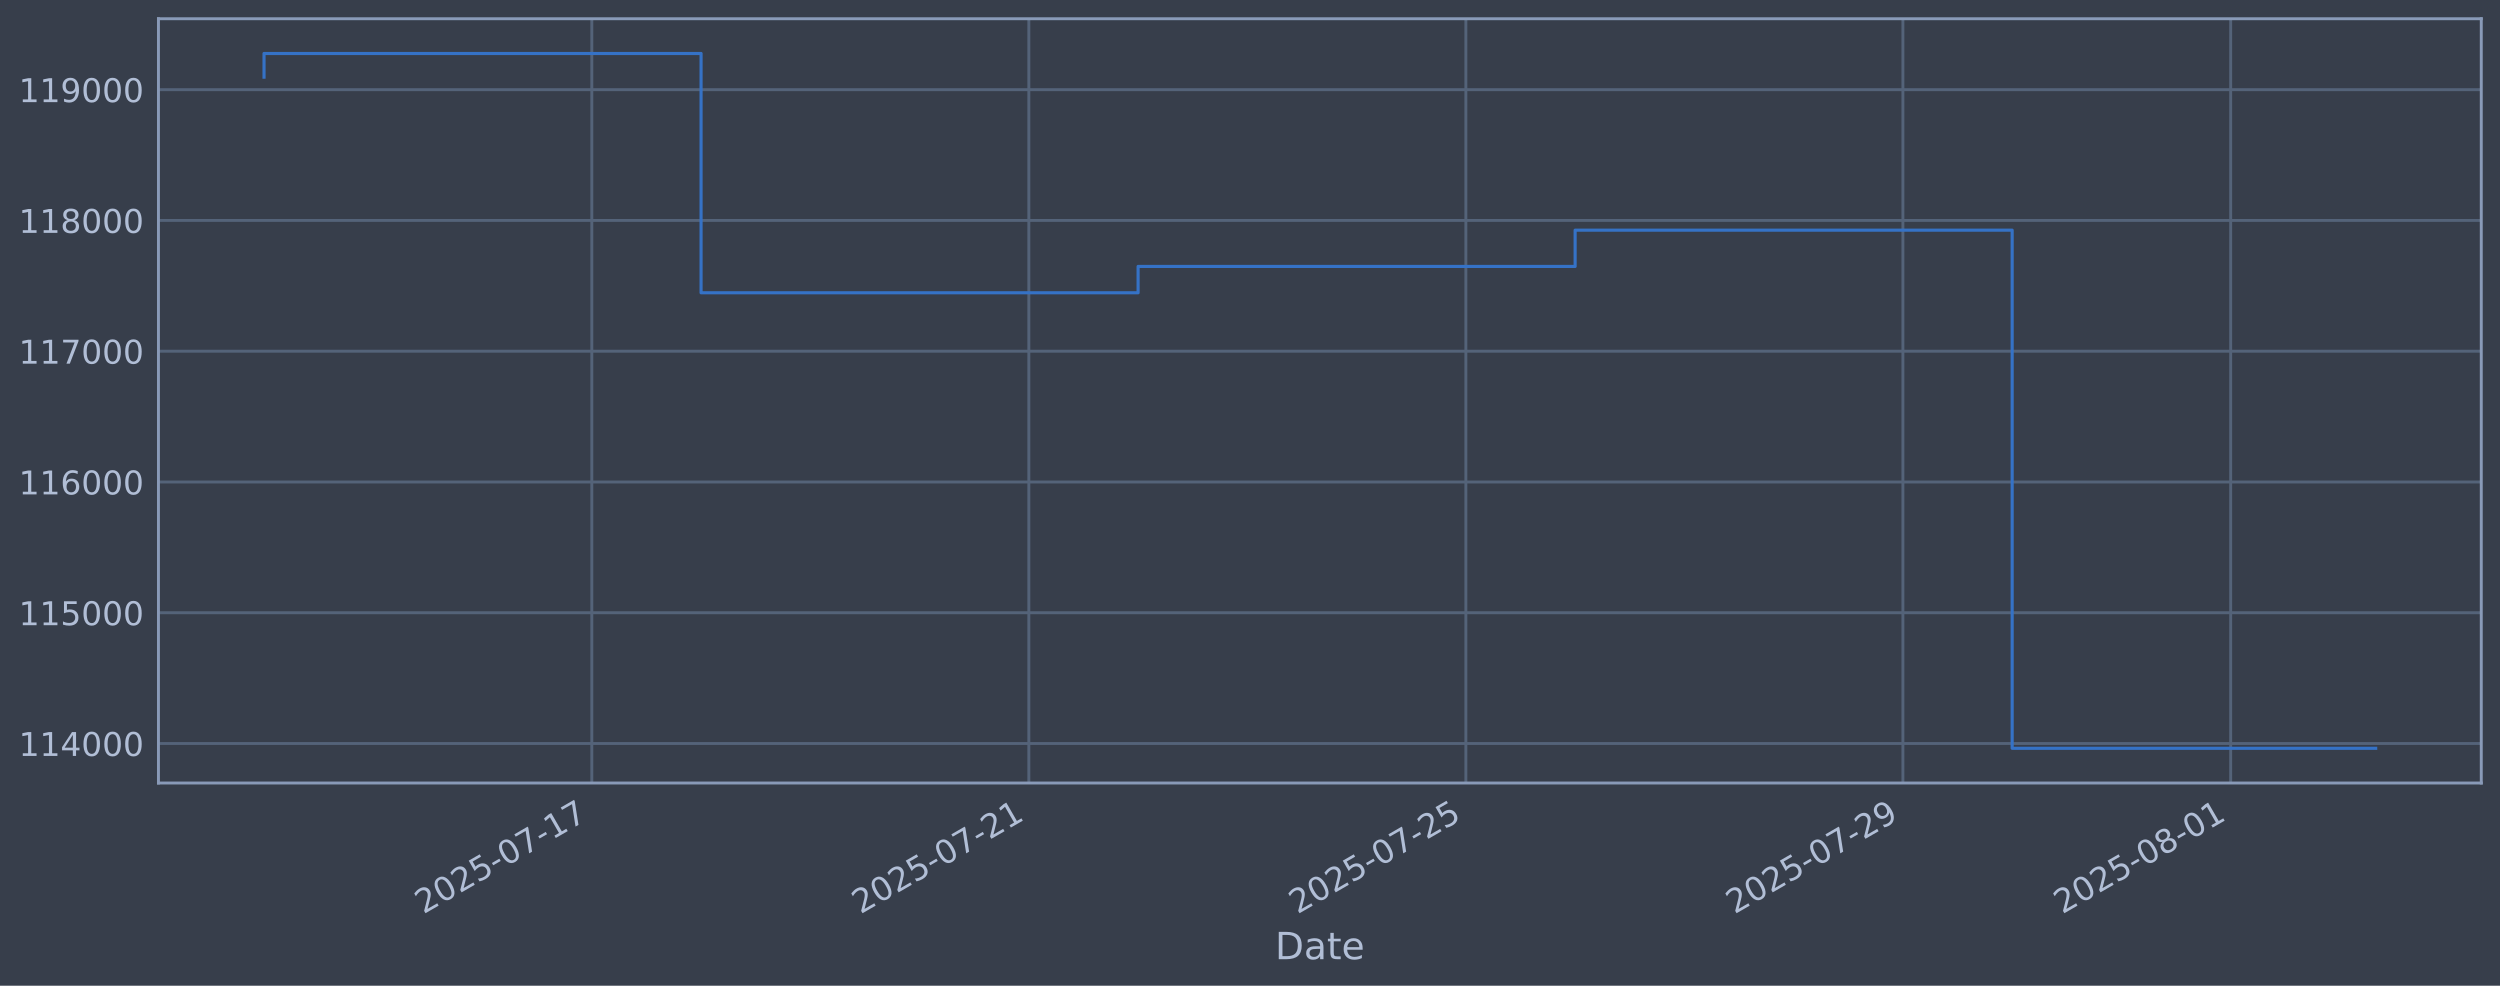
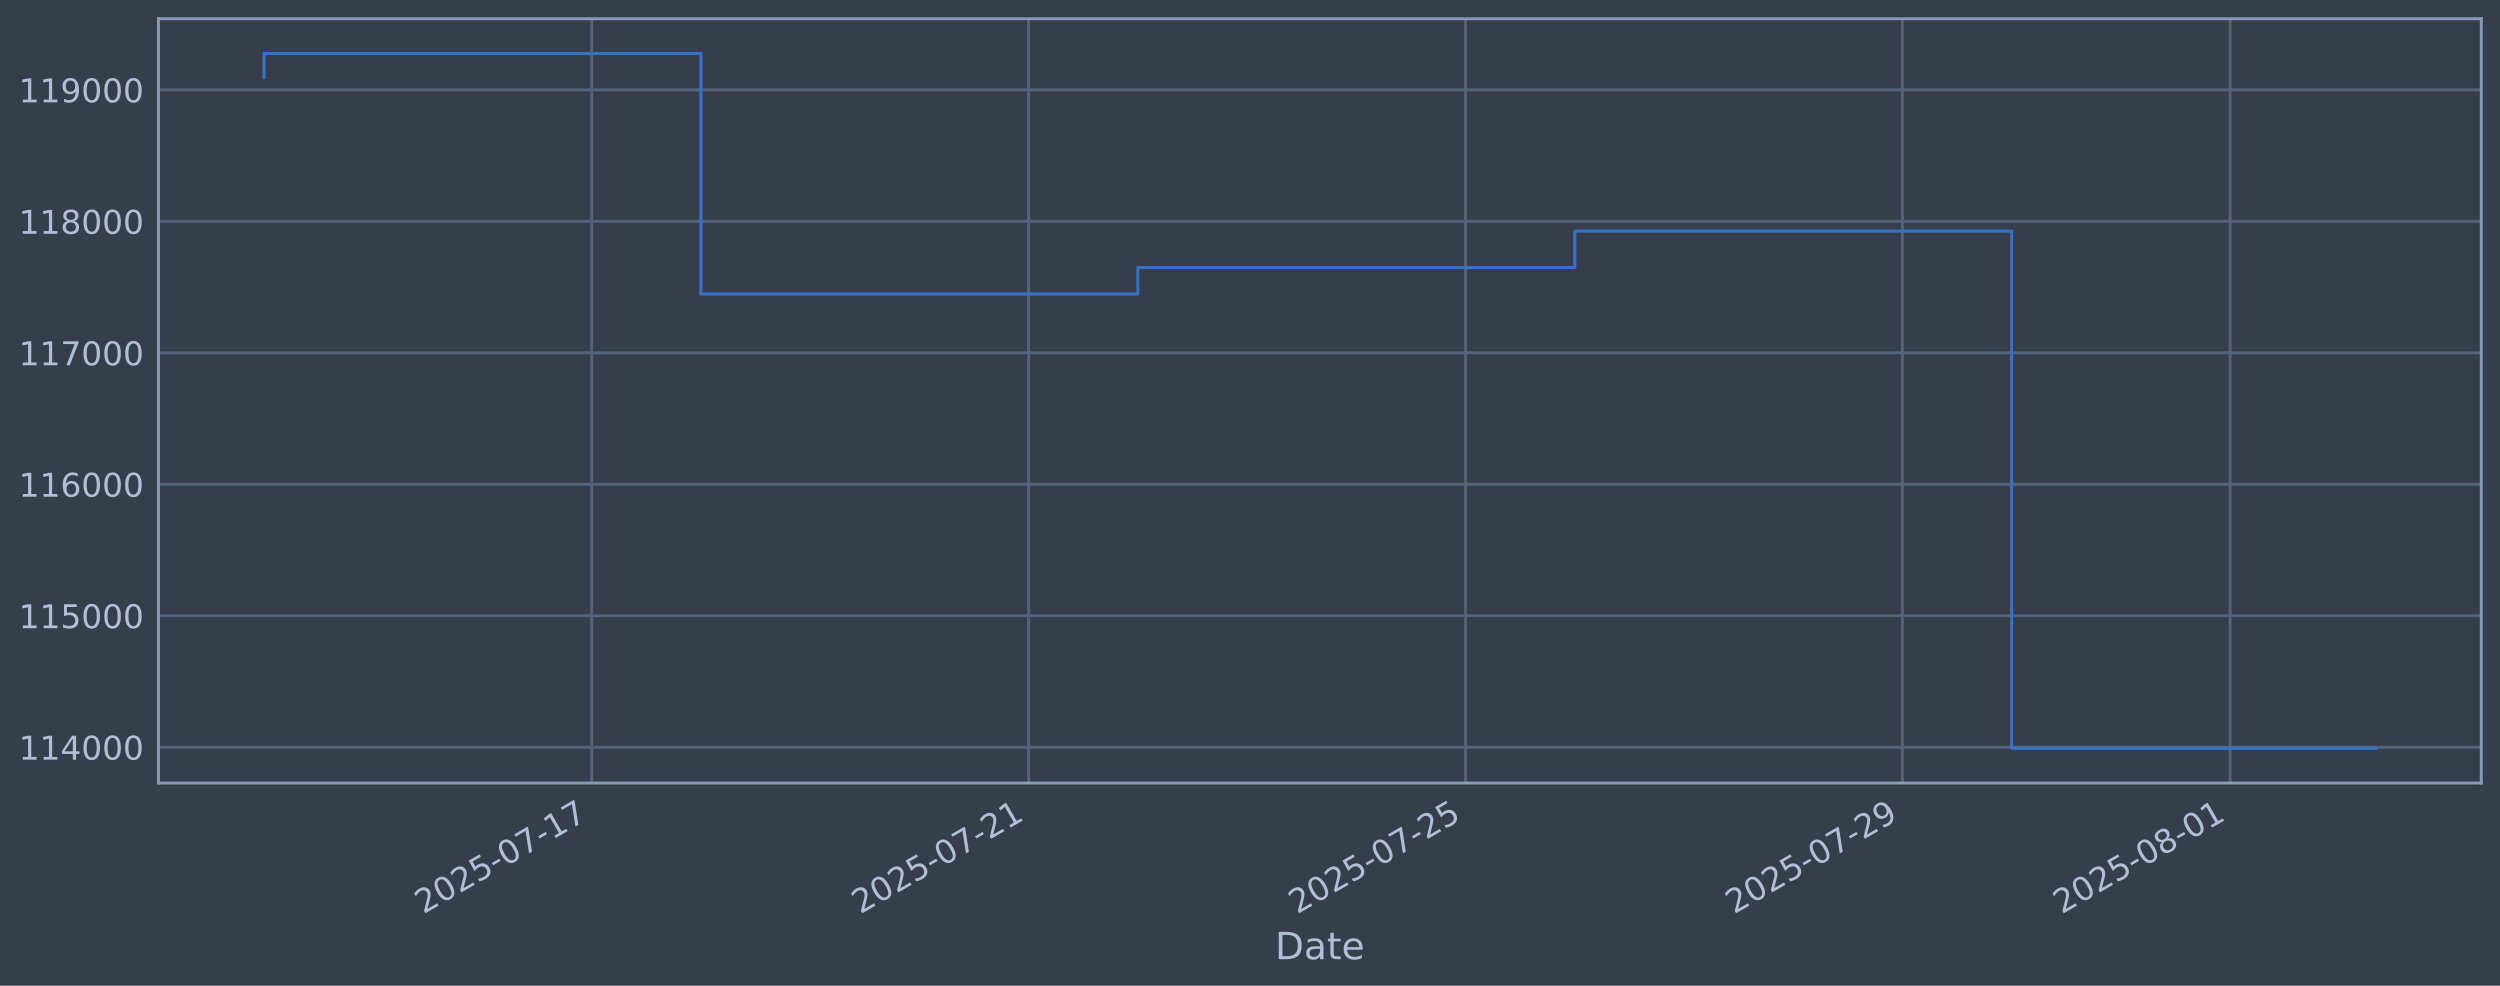
<svg xmlns="http://www.w3.org/2000/svg" xmlns:xlink="http://www.w3.org/1999/xlink" width="960.9pt" height="378.87pt" viewBox="0 0 960.9 378.87" version="1.1">
  <defs>
    <style type="text/css">*{stroke-linejoin: round; stroke-linecap: butt}</style>
  </defs>
  <g id="figure_1">
    <g id="patch_1">
      <path d="M 0 378.87  L 960.9 378.87  L 960.9 0  L 0 0  z " style="fill: #373e4b" />
    </g>
    <g id="axes_1">
      <g id="patch_2">
        <path d="M 60.901 300.96  L 953.701 300.96  L 953.701 7.2  L 60.901 7.2  z " style="fill: #373e4b" />
      </g>
      <g id="matplotlib.axis_1">
        <g id="xtick_1">
          <g id="line2d_1">
-             <path d="M 227.465 300.96  L 227.465 7.2  " clip-path="url(#p6b89558144)" style="fill: none; stroke: #546379; stroke-width: 1.12; stroke-linecap: square" />
+             <path d="M 227.429 300.96  L 227.429 7.2  " clip-path="url(#pe9b49a9af7)" style="fill: none; stroke: #546379; stroke-width: 1.12; stroke-linecap: square" />
          </g>
          <g id="line2d_2" />
          <g id="text_1">
-             <g style="fill: #b1bed6" transform="translate(162.7399 351.4642) rotate(-30) scale(0.126 -0.126)">
+             <g style="fill: #b1bed6" transform="translate(162.7038 351.4642) rotate(-30) scale(0.126 -0.126)">
              <defs>
                <path id="DejaVuSans-32" d="M 1228 531  L 3431 531  L 3431 0  L 469 0  L 469 531  Q 828 903 1448 1529  Q 2069 2156 2228 2338  Q 2531 2678 2651 2914  Q 2772 3150 2772 3378  Q 2772 3750 2511 3984  Q 2250 4219 1831 4219  Q 1534 4219 1204 4116  Q 875 4013 500 3803  L 500 4441  Q 881 4594 1212 4672  Q 1544 4750 1819 4750  Q 2544 4750 2975 4387  Q 3406 4025 3406 3419  Q 3406 3131 3298 2873  Q 3191 2616 2906 2266  Q 2828 2175 2409 1742  Q 1991 1309 1228 531  z " transform="scale(0.015625)" />
                <path id="DejaVuSans-30" d="M 2034 4250  Q 1547 4250 1301 3770  Q 1056 3291 1056 2328  Q 1056 1369 1301 889  Q 1547 409 2034 409  Q 2525 409 2770 889  Q 3016 1369 3016 2328  Q 3016 3291 2770 3770  Q 2525 4250 2034 4250  z M 2034 4750  Q 2819 4750 3233 4129  Q 3647 3509 3647 2328  Q 3647 1150 3233 529  Q 2819 -91 2034 -91  Q 1250 -91 836 529  Q 422 1150 422 2328  Q 422 3509 836 4129  Q 1250 4750 2034 4750  z " transform="scale(0.015625)" />
                <path id="DejaVuSans-35" d="M 691 4666  L 3169 4666  L 3169 4134  L 1269 4134  L 1269 2991  Q 1406 3038 1543 3061  Q 1681 3084 1819 3084  Q 2600 3084 3056 2656  Q 3513 2228 3513 1497  Q 3513 744 3044 326  Q 2575 -91 1722 -91  Q 1428 -91 1123 -41  Q 819 9 494 109  L 494 744  Q 775 591 1075 516  Q 1375 441 1709 441  Q 2250 441 2565 725  Q 2881 1009 2881 1497  Q 2881 1984 2565 2268  Q 2250 2553 1709 2553  Q 1456 2553 1204 2497  Q 953 2441 691 2322  L 691 4666  z " transform="scale(0.015625)" />
                <path id="DejaVuSans-2d" d="M 313 2009  L 1997 2009  L 1997 1497  L 313 1497  L 313 2009  z " transform="scale(0.015625)" />
                <path id="DejaVuSans-37" d="M 525 4666  L 3525 4666  L 3525 4397  L 1831 0  L 1172 0  L 2766 4134  L 525 4134  L 525 4666  z " transform="scale(0.015625)" />
                <path id="DejaVuSans-31" d="M 794 531  L 1825 531  L 1825 4091  L 703 3866  L 703 4441  L 1819 4666  L 2450 4666  L 2450 531  L 3481 531  L 3481 0  L 794 0  L 794 531  z " transform="scale(0.015625)" />
              </defs>
              <use xlink:href="#DejaVuSans-32" />
              <use xlink:href="#DejaVuSans-30" transform="translate(63.62305 0)" />
              <use xlink:href="#DejaVuSans-32" transform="translate(127.2461 0)" />
              <use xlink:href="#DejaVuSans-35" transform="translate(190.8691 0)" />
              <use xlink:href="#DejaVuSans-2d" transform="translate(254.4922 0)" />
              <use xlink:href="#DejaVuSans-30" transform="translate(290.5762 0)" />
              <use xlink:href="#DejaVuSans-37" transform="translate(354.1992 0)" />
              <use xlink:href="#DejaVuSans-2d" transform="translate(417.8223 0)" />
              <use xlink:href="#DejaVuSans-31" transform="translate(453.9062 0)" />
              <use xlink:href="#DejaVuSans-37" transform="translate(517.5293 0)" />
            </g>
          </g>
        </g>
        <g id="xtick_2">
          <g id="line2d_3">
-             <path d="M 395.443 300.96  L 395.443 7.2  " clip-path="url(#p6b89558144)" style="fill: none; stroke: #546379; stroke-width: 1.12; stroke-linecap: square" />
+             <path d="M 395.359 300.96  L 395.359 7.2  " clip-path="url(#pe9b49a9af7)" style="fill: none; stroke: #546379; stroke-width: 1.12; stroke-linecap: square" />
          </g>
          <g id="line2d_4" />
          <g id="text_2">
-             <g style="fill: #b1bed6" transform="translate(330.7174 351.4642) rotate(-30) scale(0.126 -0.126)">
+             <g style="fill: #b1bed6" transform="translate(330.6332 351.4642) rotate(-30) scale(0.126 -0.126)">
              <use xlink:href="#DejaVuSans-32" />
              <use xlink:href="#DejaVuSans-30" transform="translate(63.62305 0)" />
              <use xlink:href="#DejaVuSans-32" transform="translate(127.2461 0)" />
              <use xlink:href="#DejaVuSans-35" transform="translate(190.8691 0)" />
              <use xlink:href="#DejaVuSans-2d" transform="translate(254.4922 0)" />
              <use xlink:href="#DejaVuSans-30" transform="translate(290.5762 0)" />
              <use xlink:href="#DejaVuSans-37" transform="translate(354.1992 0)" />
              <use xlink:href="#DejaVuSans-2d" transform="translate(417.8223 0)" />
              <use xlink:href="#DejaVuSans-32" transform="translate(453.9062 0)" />
              <use xlink:href="#DejaVuSans-31" transform="translate(517.5293 0)" />
            </g>
          </g>
        </g>
        <g id="xtick_3">
          <g id="line2d_5">
-             <path d="M 563.42 300.96  L 563.42 7.2  " clip-path="url(#p6b89558144)" style="fill: none; stroke: #546379; stroke-width: 1.12; stroke-linecap: square" />
+             <path d="M 563.288 300.96  L 563.288 7.2  " clip-path="url(#pe9b49a9af7)" style="fill: none; stroke: #546379; stroke-width: 1.12; stroke-linecap: square" />
          </g>
          <g id="line2d_6" />
          <g id="text_3">
-             <g style="fill: #b1bed6" transform="translate(498.6948 351.4642) rotate(-30) scale(0.126 -0.126)">
+             <g style="fill: #b1bed6" transform="translate(498.5625 351.4642) rotate(-30) scale(0.126 -0.126)">
              <use xlink:href="#DejaVuSans-32" />
              <use xlink:href="#DejaVuSans-30" transform="translate(63.62305 0)" />
              <use xlink:href="#DejaVuSans-32" transform="translate(127.2461 0)" />
              <use xlink:href="#DejaVuSans-35" transform="translate(190.8691 0)" />
              <use xlink:href="#DejaVuSans-2d" transform="translate(254.4922 0)" />
              <use xlink:href="#DejaVuSans-30" transform="translate(290.5762 0)" />
              <use xlink:href="#DejaVuSans-37" transform="translate(354.1992 0)" />
              <use xlink:href="#DejaVuSans-2d" transform="translate(417.8223 0)" />
              <use xlink:href="#DejaVuSans-32" transform="translate(453.9062 0)" />
              <use xlink:href="#DejaVuSans-35" transform="translate(517.5293 0)" />
            </g>
          </g>
        </g>
        <g id="xtick_4">
          <g id="line2d_7">
-             <path d="M 731.398 300.96  L 731.398 7.2  " clip-path="url(#p6b89558144)" style="fill: none; stroke: #546379; stroke-width: 1.12; stroke-linecap: square" />
+             <path d="M 731.217 300.96  L 731.217 7.2  " clip-path="url(#pe9b49a9af7)" style="fill: none; stroke: #546379; stroke-width: 1.12; stroke-linecap: square" />
          </g>
          <g id="line2d_8" />
          <g id="text_4">
-             <g style="fill: #b1bed6" transform="translate(666.6723 351.4642) rotate(-30) scale(0.126 -0.126)">
+             <g style="fill: #b1bed6" transform="translate(666.4919 351.4642) rotate(-30) scale(0.126 -0.126)">
              <defs>
                <path id="DejaVuSans-39" d="M 703 97  L 703 672  Q 941 559 1184 500  Q 1428 441 1663 441  Q 2288 441 2617 861  Q 2947 1281 2994 2138  Q 2813 1869 2534 1725  Q 2256 1581 1919 1581  Q 1219 1581 811 2004  Q 403 2428 403 3163  Q 403 3881 828 4315  Q 1253 4750 1959 4750  Q 2769 4750 3195 4129  Q 3622 3509 3622 2328  Q 3622 1225 3098 567  Q 2575 -91 1691 -91  Q 1453 -91 1209 -44  Q 966 3 703 97  z M 1959 2075  Q 2384 2075 2632 2365  Q 2881 2656 2881 3163  Q 2881 3666 2632 3958  Q 2384 4250 1959 4250  Q 1534 4250 1286 3958  Q 1038 3666 1038 3163  Q 1038 2656 1286 2365  Q 1534 2075 1959 2075  z " transform="scale(0.015625)" />
              </defs>
              <use xlink:href="#DejaVuSans-32" />
              <use xlink:href="#DejaVuSans-30" transform="translate(63.62305 0)" />
              <use xlink:href="#DejaVuSans-32" transform="translate(127.2461 0)" />
              <use xlink:href="#DejaVuSans-35" transform="translate(190.8691 0)" />
              <use xlink:href="#DejaVuSans-2d" transform="translate(254.4922 0)" />
              <use xlink:href="#DejaVuSans-30" transform="translate(290.5762 0)" />
              <use xlink:href="#DejaVuSans-37" transform="translate(354.1992 0)" />
              <use xlink:href="#DejaVuSans-2d" transform="translate(417.8223 0)" />
              <use xlink:href="#DejaVuSans-32" transform="translate(453.9062 0)" />
              <use xlink:href="#DejaVuSans-39" transform="translate(517.5293 0)" />
            </g>
          </g>
        </g>
        <g id="xtick_5">
          <g id="line2d_9">
-             <path d="M 857.381 300.96  L 857.381 7.2  " clip-path="url(#p6b89558144)" style="fill: none; stroke: #546379; stroke-width: 1.12; stroke-linecap: square" />
+             <path d="M 857.164 300.96  L 857.164 7.2  " clip-path="url(#pe9b49a9af7)" style="fill: none; stroke: #546379; stroke-width: 1.12; stroke-linecap: square" />
          </g>
          <g id="line2d_10" />
          <g id="text_5">
-             <g style="fill: #b1bed6" transform="translate(792.6554 351.4642) rotate(-30) scale(0.126 -0.126)">
+             <g style="fill: #b1bed6" transform="translate(792.4389 351.4642) rotate(-30) scale(0.126 -0.126)">
              <defs>
                <path id="DejaVuSans-38" d="M 2034 2216  Q 1584 2216 1326 1975  Q 1069 1734 1069 1313  Q 1069 891 1326 650  Q 1584 409 2034 409  Q 2484 409 2743 651  Q 3003 894 3003 1313  Q 3003 1734 2745 1975  Q 2488 2216 2034 2216  z M 1403 2484  Q 997 2584 770 2862  Q 544 3141 544 3541  Q 544 4100 942 4425  Q 1341 4750 2034 4750  Q 2731 4750 3128 4425  Q 3525 4100 3525 3541  Q 3525 3141 3298 2862  Q 3072 2584 2669 2484  Q 3125 2378 3379 2068  Q 3634 1759 3634 1313  Q 3634 634 3220 271  Q 2806 -91 2034 -91  Q 1263 -91 848 271  Q 434 634 434 1313  Q 434 1759 690 2068  Q 947 2378 1403 2484  z M 1172 3481  Q 1172 3119 1398 2916  Q 1625 2713 2034 2713  Q 2441 2713 2670 2916  Q 2900 3119 2900 3481  Q 2900 3844 2670 4047  Q 2441 4250 2034 4250  Q 1625 4250 1398 4047  Q 1172 3844 1172 3481  z " transform="scale(0.015625)" />
              </defs>
              <use xlink:href="#DejaVuSans-32" />
              <use xlink:href="#DejaVuSans-30" transform="translate(63.62305 0)" />
              <use xlink:href="#DejaVuSans-32" transform="translate(127.2461 0)" />
              <use xlink:href="#DejaVuSans-35" transform="translate(190.8691 0)" />
              <use xlink:href="#DejaVuSans-2d" transform="translate(254.4922 0)" />
              <use xlink:href="#DejaVuSans-30" transform="translate(290.5762 0)" />
              <use xlink:href="#DejaVuSans-38" transform="translate(354.1992 0)" />
              <use xlink:href="#DejaVuSans-2d" transform="translate(417.8223 0)" />
              <use xlink:href="#DejaVuSans-30" transform="translate(453.9062 0)" />
              <use xlink:href="#DejaVuSans-31" transform="translate(517.5293 0)" />
            </g>
          </g>
        </g>
        <g id="text_6">
          <g style="fill: #b1bed6" transform="translate(490.0914 368.6753) scale(0.144 -0.144)">
            <defs>
              <path id="DejaVuSans-44" d="M 1259 4147  L 1259 519  L 2022 519  Q 2988 519 3436 956  Q 3884 1394 3884 2338  Q 3884 3275 3436 3711  Q 2988 4147 2022 4147  L 1259 4147  z M 628 4666  L 1925 4666  Q 3281 4666 3915 4102  Q 4550 3538 4550 2338  Q 4550 1131 3912 565  Q 3275 0 1925 0  L 628 0  L 628 4666  z " transform="scale(0.015625)" />
              <path id="DejaVuSans-61" d="M 2194 1759  Q 1497 1759 1228 1600  Q 959 1441 959 1056  Q 959 750 1161 570  Q 1363 391 1709 391  Q 2188 391 2477 730  Q 2766 1069 2766 1631  L 2766 1759  L 2194 1759  z M 3341 1997  L 3341 0  L 2766 0  L 2766 531  Q 2569 213 2275 61  Q 1981 -91 1556 -91  Q 1019 -91 701 211  Q 384 513 384 1019  Q 384 1609 779 1909  Q 1175 2209 1959 2209  L 2766 2209  L 2766 2266  Q 2766 2663 2505 2880  Q 2244 3097 1772 3097  Q 1472 3097 1187 3025  Q 903 2953 641 2809  L 641 3341  Q 956 3463 1253 3523  Q 1550 3584 1831 3584  Q 2591 3584 2966 3190  Q 3341 2797 3341 1997  z " transform="scale(0.015625)" />
              <path id="DejaVuSans-74" d="M 1172 4494  L 1172 3500  L 2356 3500  L 2356 3053  L 1172 3053  L 1172 1153  Q 1172 725 1289 603  Q 1406 481 1766 481  L 2356 481  L 2356 0  L 1766 0  Q 1100 0 847 248  Q 594 497 594 1153  L 594 3053  L 172 3053  L 172 3500  L 594 3500  L 594 4494  L 1172 4494  z " transform="scale(0.015625)" />
              <path id="DejaVuSans-65" d="M 3597 1894  L 3597 1613  L 953 1613  Q 991 1019 1311 708  Q 1631 397 2203 397  Q 2534 397 2845 478  Q 3156 559 3463 722  L 3463 178  Q 3153 47 2828 -22  Q 2503 -91 2169 -91  Q 1331 -91 842 396  Q 353 884 353 1716  Q 353 2575 817 3079  Q 1281 3584 2069 3584  Q 2775 3584 3186 3129  Q 3597 2675 3597 1894  z M 3022 2063  Q 3016 2534 2758 2815  Q 2500 3097 2075 3097  Q 1594 3097 1305 2825  Q 1016 2553 972 2059  L 3022 2063  z " transform="scale(0.015625)" />
            </defs>
            <use xlink:href="#DejaVuSans-44" />
            <use xlink:href="#DejaVuSans-61" transform="translate(77.00195 0)" />
            <use xlink:href="#DejaVuSans-74" transform="translate(138.2812 0)" />
            <use xlink:href="#DejaVuSans-65" transform="translate(177.4902 0)" />
          </g>
        </g>
      </g>
      <g id="matplotlib.axis_2">
        <g id="ytick_1">
          <g id="line2d_11">
-             <path d="M 60.901 285.775  L 953.701 285.775  " clip-path="url(#p6b89558144)" style="fill: none; stroke: #546379; stroke-width: 1.12; stroke-linecap: square" />
+             <path d="M 60.901 287.188  L 953.701 287.188  " clip-path="url(#pe9b49a9af7)" style="fill: none; stroke: #546379; stroke-width: 1.12; stroke-linecap: square" />
          </g>
          <g id="line2d_12" />
          <g id="text_7">
-             <g style="fill: #b1bed6" transform="translate(7.2 290.5619) scale(0.126 -0.126)">
+             <g style="fill: #b1bed6" transform="translate(7.2 291.9755) scale(0.126 -0.126)">
              <defs>
                <path id="DejaVuSans-34" d="M 2419 4116  L 825 1625  L 2419 1625  L 2419 4116  z M 2253 4666  L 3047 4666  L 3047 1625  L 3713 1625  L 3713 1100  L 3047 1100  L 3047 0  L 2419 0  L 2419 1100  L 313 1100  L 313 1709  L 2253 4666  z " transform="scale(0.015625)" />
              </defs>
              <use xlink:href="#DejaVuSans-31" />
              <use xlink:href="#DejaVuSans-31" transform="translate(63.62305 0)" />
              <use xlink:href="#DejaVuSans-34" transform="translate(127.2461 0)" />
              <use xlink:href="#DejaVuSans-30" transform="translate(190.8691 0)" />
              <use xlink:href="#DejaVuSans-30" transform="translate(254.4922 0)" />
              <use xlink:href="#DejaVuSans-30" transform="translate(318.1152 0)" />
            </g>
          </g>
        </g>
        <g id="ytick_2">
          <g id="line2d_13">
-             <path d="M 60.901 235.513  L 953.701 235.513  " clip-path="url(#p6b89558144)" style="fill: none; stroke: #546379; stroke-width: 1.12; stroke-linecap: square" />
+             <path d="M 60.901 236.659  L 953.701 236.659  " clip-path="url(#pe9b49a9af7)" style="fill: none; stroke: #546379; stroke-width: 1.12; stroke-linecap: square" />
          </g>
          <g id="line2d_14" />
          <g id="text_8">
-             <g style="fill: #b1bed6" transform="translate(7.2 240.3004) scale(0.126 -0.126)">
+             <g style="fill: #b1bed6" transform="translate(7.2 241.4461) scale(0.126 -0.126)">
              <use xlink:href="#DejaVuSans-31" />
              <use xlink:href="#DejaVuSans-31" transform="translate(63.62305 0)" />
              <use xlink:href="#DejaVuSans-35" transform="translate(127.2461 0)" />
              <use xlink:href="#DejaVuSans-30" transform="translate(190.8691 0)" />
              <use xlink:href="#DejaVuSans-30" transform="translate(254.4922 0)" />
              <use xlink:href="#DejaVuSans-30" transform="translate(318.1152 0)" />
            </g>
          </g>
        </g>
        <g id="ytick_3">
          <g id="line2d_15">
-             <path d="M 60.901 185.252  L 953.701 185.252  " clip-path="url(#p6b89558144)" style="fill: none; stroke: #546379; stroke-width: 1.12; stroke-linecap: square" />
+             <path d="M 60.901 186.13  L 953.701 186.13  " clip-path="url(#pe9b49a9af7)" style="fill: none; stroke: #546379; stroke-width: 1.12; stroke-linecap: square" />
          </g>
          <g id="line2d_16" />
          <g id="text_9">
-             <g style="fill: #b1bed6" transform="translate(7.2 190.039) scale(0.126 -0.126)">
+             <g style="fill: #b1bed6" transform="translate(7.2 190.9168) scale(0.126 -0.126)">
              <defs>
                <path id="DejaVuSans-36" d="M 2113 2584  Q 1688 2584 1439 2293  Q 1191 2003 1191 1497  Q 1191 994 1439 701  Q 1688 409 2113 409  Q 2538 409 2786 701  Q 3034 994 3034 1497  Q 3034 2003 2786 2293  Q 2538 2584 2113 2584  z M 3366 4563  L 3366 3988  Q 3128 4100 2886 4159  Q 2644 4219 2406 4219  Q 1781 4219 1451 3797  Q 1122 3375 1075 2522  Q 1259 2794 1537 2939  Q 1816 3084 2150 3084  Q 2853 3084 3261 2657  Q 3669 2231 3669 1497  Q 3669 778 3244 343  Q 2819 -91 2113 -91  Q 1303 -91 875 529  Q 447 1150 447 2328  Q 447 3434 972 4092  Q 1497 4750 2381 4750  Q 2619 4750 2861 4703  Q 3103 4656 3366 4563  z " transform="scale(0.015625)" />
              </defs>
              <use xlink:href="#DejaVuSans-31" />
              <use xlink:href="#DejaVuSans-31" transform="translate(63.62305 0)" />
              <use xlink:href="#DejaVuSans-36" transform="translate(127.2461 0)" />
              <use xlink:href="#DejaVuSans-30" transform="translate(190.8691 0)" />
              <use xlink:href="#DejaVuSans-30" transform="translate(254.4922 0)" />
              <use xlink:href="#DejaVuSans-30" transform="translate(318.1152 0)" />
            </g>
          </g>
        </g>
        <g id="ytick_4">
          <g id="line2d_17">
-             <path d="M 60.901 134.991  L 953.701 134.991  " clip-path="url(#p6b89558144)" style="fill: none; stroke: #546379; stroke-width: 1.12; stroke-linecap: square" />
+             <path d="M 60.901 135.6  L 953.701 135.6  " clip-path="url(#pe9b49a9af7)" style="fill: none; stroke: #546379; stroke-width: 1.12; stroke-linecap: square" />
          </g>
          <g id="line2d_18" />
          <g id="text_10">
-             <g style="fill: #b1bed6" transform="translate(7.2 139.7775) scale(0.126 -0.126)">
+             <g style="fill: #b1bed6" transform="translate(7.2 140.3875) scale(0.126 -0.126)">
              <use xlink:href="#DejaVuSans-31" />
              <use xlink:href="#DejaVuSans-31" transform="translate(63.62305 0)" />
              <use xlink:href="#DejaVuSans-37" transform="translate(127.2461 0)" />
              <use xlink:href="#DejaVuSans-30" transform="translate(190.8691 0)" />
              <use xlink:href="#DejaVuSans-30" transform="translate(254.4922 0)" />
              <use xlink:href="#DejaVuSans-30" transform="translate(318.1152 0)" />
            </g>
          </g>
        </g>
        <g id="ytick_5">
          <g id="line2d_19">
-             <path d="M 60.901 84.729  L 953.701 84.729  " clip-path="url(#p6b89558144)" style="fill: none; stroke: #546379; stroke-width: 1.12; stroke-linecap: square" />
+             <path d="M 60.901 85.071  L 953.701 85.071  " clip-path="url(#pe9b49a9af7)" style="fill: none; stroke: #546379; stroke-width: 1.12; stroke-linecap: square" />
          </g>
          <g id="line2d_20" />
          <g id="text_11">
-             <g style="fill: #b1bed6" transform="translate(7.2 89.51608) scale(0.126 -0.126)">
+             <g style="fill: #b1bed6" transform="translate(7.2 89.85812) scale(0.126 -0.126)">
              <use xlink:href="#DejaVuSans-31" />
              <use xlink:href="#DejaVuSans-31" transform="translate(63.62305 0)" />
              <use xlink:href="#DejaVuSans-38" transform="translate(127.2461 0)" />
              <use xlink:href="#DejaVuSans-30" transform="translate(190.8691 0)" />
              <use xlink:href="#DejaVuSans-30" transform="translate(254.4922 0)" />
              <use xlink:href="#DejaVuSans-30" transform="translate(318.1152 0)" />
            </g>
          </g>
        </g>
        <g id="ytick_6">
          <g id="line2d_21">
-             <path d="M 60.901 34.468  L 953.701 34.468  " clip-path="url(#p6b89558144)" style="fill: none; stroke: #546379; stroke-width: 1.12; stroke-linecap: square" />
+             <path d="M 60.901 34.542  L 953.701 34.542  " clip-path="url(#pe9b49a9af7)" style="fill: none; stroke: #546379; stroke-width: 1.12; stroke-linecap: square" />
          </g>
          <g id="line2d_22" />
          <g id="text_12">
-             <g style="fill: #b1bed6" transform="translate(7.2 39.25463) scale(0.126 -0.126)">
+             <g style="fill: #b1bed6" transform="translate(7.2 39.32879) scale(0.126 -0.126)">
              <use xlink:href="#DejaVuSans-31" />
              <use xlink:href="#DejaVuSans-31" transform="translate(63.62305 0)" />
              <use xlink:href="#DejaVuSans-39" transform="translate(127.2461 0)" />
              <use xlink:href="#DejaVuSans-30" transform="translate(190.8691 0)" />
              <use xlink:href="#DejaVuSans-30" transform="translate(254.4922 0)" />
              <use xlink:href="#DejaVuSans-30" transform="translate(318.1152 0)" />
            </g>
          </g>
        </g>
      </g>
      <g id="line2d_23">
-         <path d="M 101.482 29.673  L 101.482 20.553  L 269.46 20.553  L 269.46 112.534  L 437.437 112.534  L 437.437 102.405  L 605.415 102.405  L 605.415 88.471  L 773.392 88.471  L 773.392 287.607  L 913.119 287.607  " clip-path="url(#p6b89558144)" style="fill: none; stroke: #3572c6; stroke-width: 1.2; stroke-linecap: square" />
+         <path d="M 101.482 29.722  L 101.482 20.553  L 269.412 20.553  L 269.412 113.024  L 437.341 113.024  L 437.341 102.841  L 605.27 102.841  L 605.27 88.833  L 773.2 88.833  L 773.2 287.607  L 913.119 287.607  " clip-path="url(#pe9b49a9af7)" style="fill: none; stroke: #3572c6; stroke-width: 1.2; stroke-linecap: square" />
      </g>
      <g id="patch_3">
        <path d="M 60.901 300.96  L 60.901 7.2  " style="fill: none; stroke: #899ab8; stroke-width: 1.12; stroke-linejoin: miter; stroke-linecap: square" />
      </g>
      <g id="patch_4">
        <path d="M 953.701 300.96  L 953.701 7.2  " style="fill: none; stroke: #899ab8; stroke-width: 1.12; stroke-linejoin: miter; stroke-linecap: square" />
      </g>
      <g id="patch_5">
        <path d="M 60.901 300.96  L 953.701 300.96  " style="fill: none; stroke: #899ab8; stroke-width: 1.12; stroke-linejoin: miter; stroke-linecap: square" />
      </g>
      <g id="patch_6">
        <path d="M 60.901 7.2  L 953.701 7.2  " style="fill: none; stroke: #899ab8; stroke-width: 1.12; stroke-linejoin: miter; stroke-linecap: square" />
      </g>
    </g>
  </g>
  <defs>
-     <clipPath id="p6b89558144">
+     <clipPath id="pe9b49a9af7">
      <rect x="60.901" y="7.2" width="892.8" height="293.76" />
    </clipPath>
  </defs>
</svg>
